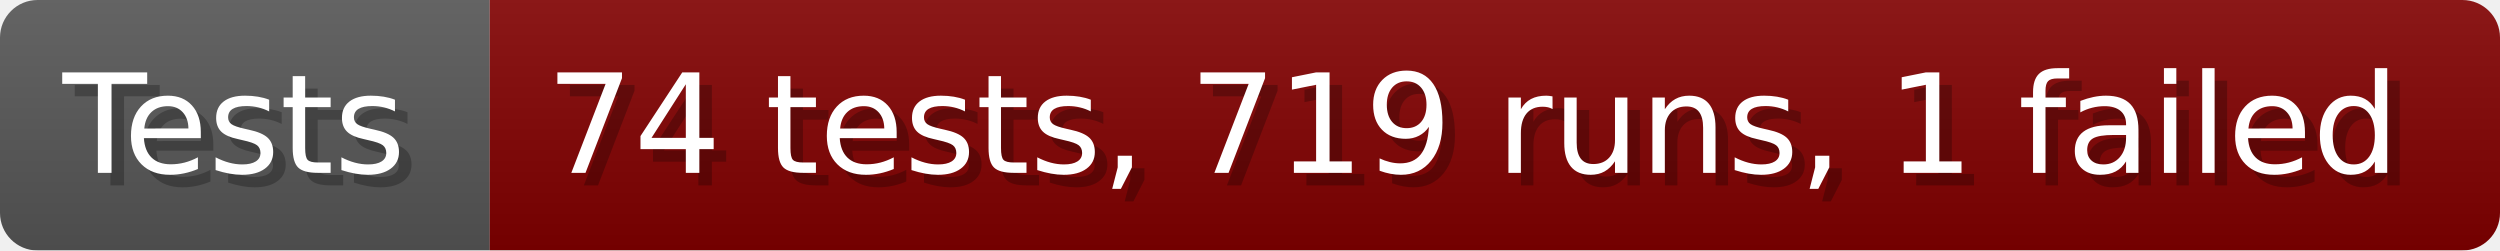
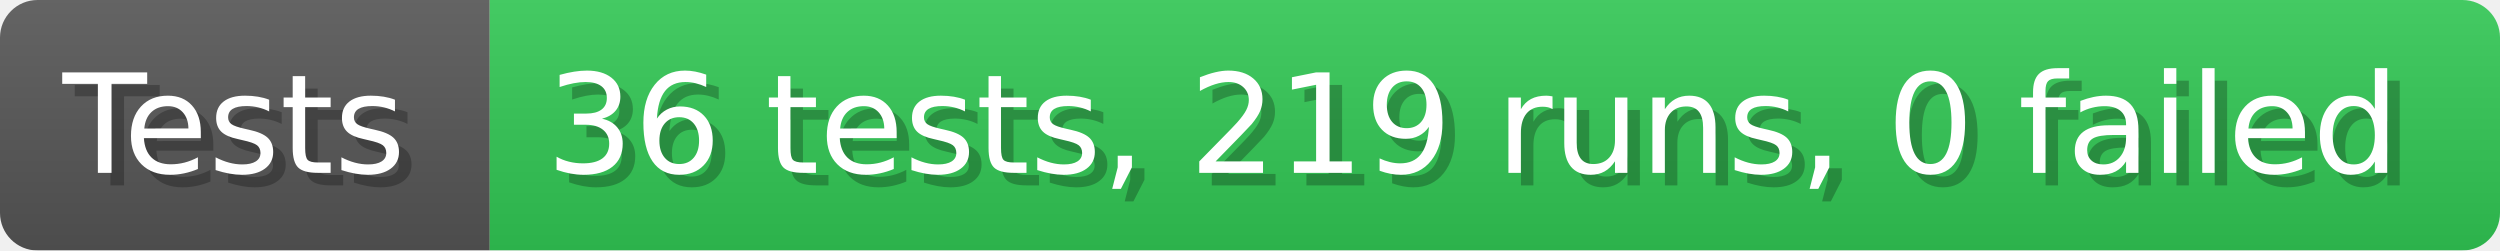
- <svg xmlns="http://www.w3.org/2000/svg" width="199.6" height="20" viewBox="0 0 1996 200" role="img" aria-label="Tests: 74 tests, 719 runs, 1 failed">
+ <svg xmlns="http://www.w3.org/2000/svg" width="199.6" height="20" viewBox="0 0 1996 200" role="img" aria-label="Tests: 36 tests, 219 runs, 0 failed">
  <linearGradient id="a" x2="0" y2="100%">
    <stop offset="0" stop-opacity=".1" stop-color="#EEE" />
    <stop offset="1" stop-opacity=".1" />
  </linearGradient>
  <mask id="m">
    <rect width="1996" height="200" rx="30" fill="#FFF" />
  </mask>
  <g mask="url(#m)">
    <rect width="391" height="200" fill="#555" />
-     <rect width="1605" height="200" fill="#800000" x="391" />
+     <rect width="1605" height="200" fill="#31c653" x="391" />
    <rect width="1996" height="200" fill="url(#a)" />
  </g>
  <g aria-hidden="true" fill="#fff" text-anchor="start" font-family="Verdana,DejaVu Sans,sans-serif" font-size="110">
    <text x="60" y="148" textLength="291" fill="#000" opacity="0.25">Tests</text>
    <text x="50" y="138" textLength="291">Tests</text>
-     <text x="446" y="148" textLength="1505" fill="#000" opacity="0.25">74 tests, 719 runs, 1 failed</text>
-     <text x="436" y="138" textLength="1505">74 tests, 719 runs, 1 failed</text>
+     <text x="446" y="148" textLength="1505" fill="#000" opacity="0.25">36 tests, 219 runs, 0 failed</text>
+     <text x="436" y="138" textLength="1505">36 tests, 219 runs, 0 failed</text>
  </g>
</svg>
